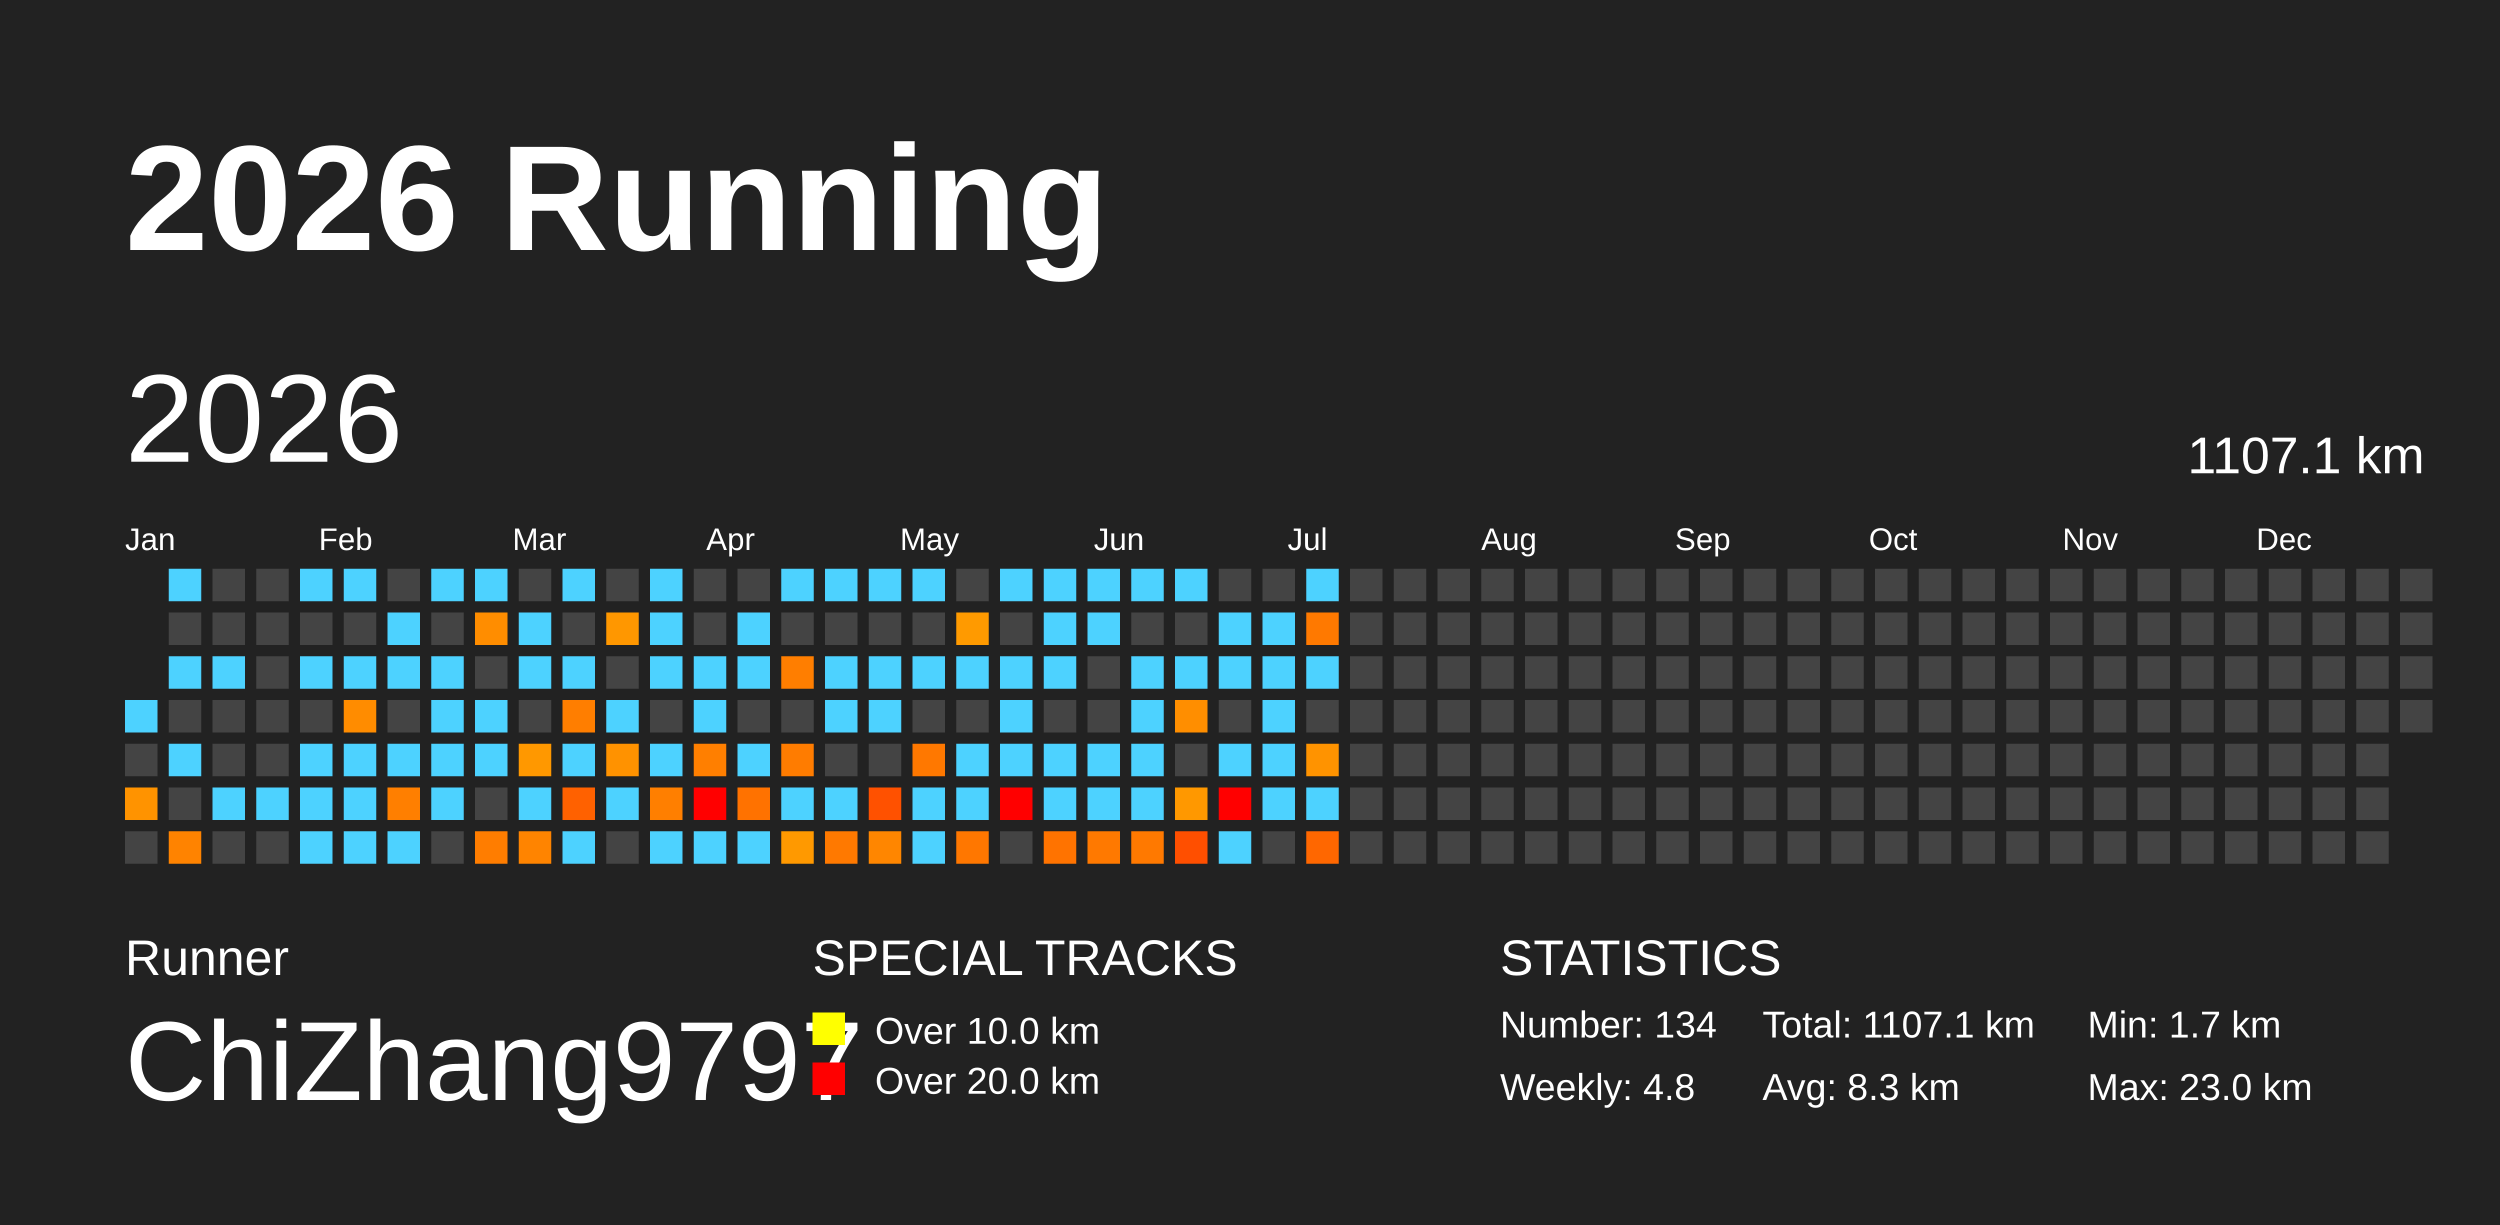
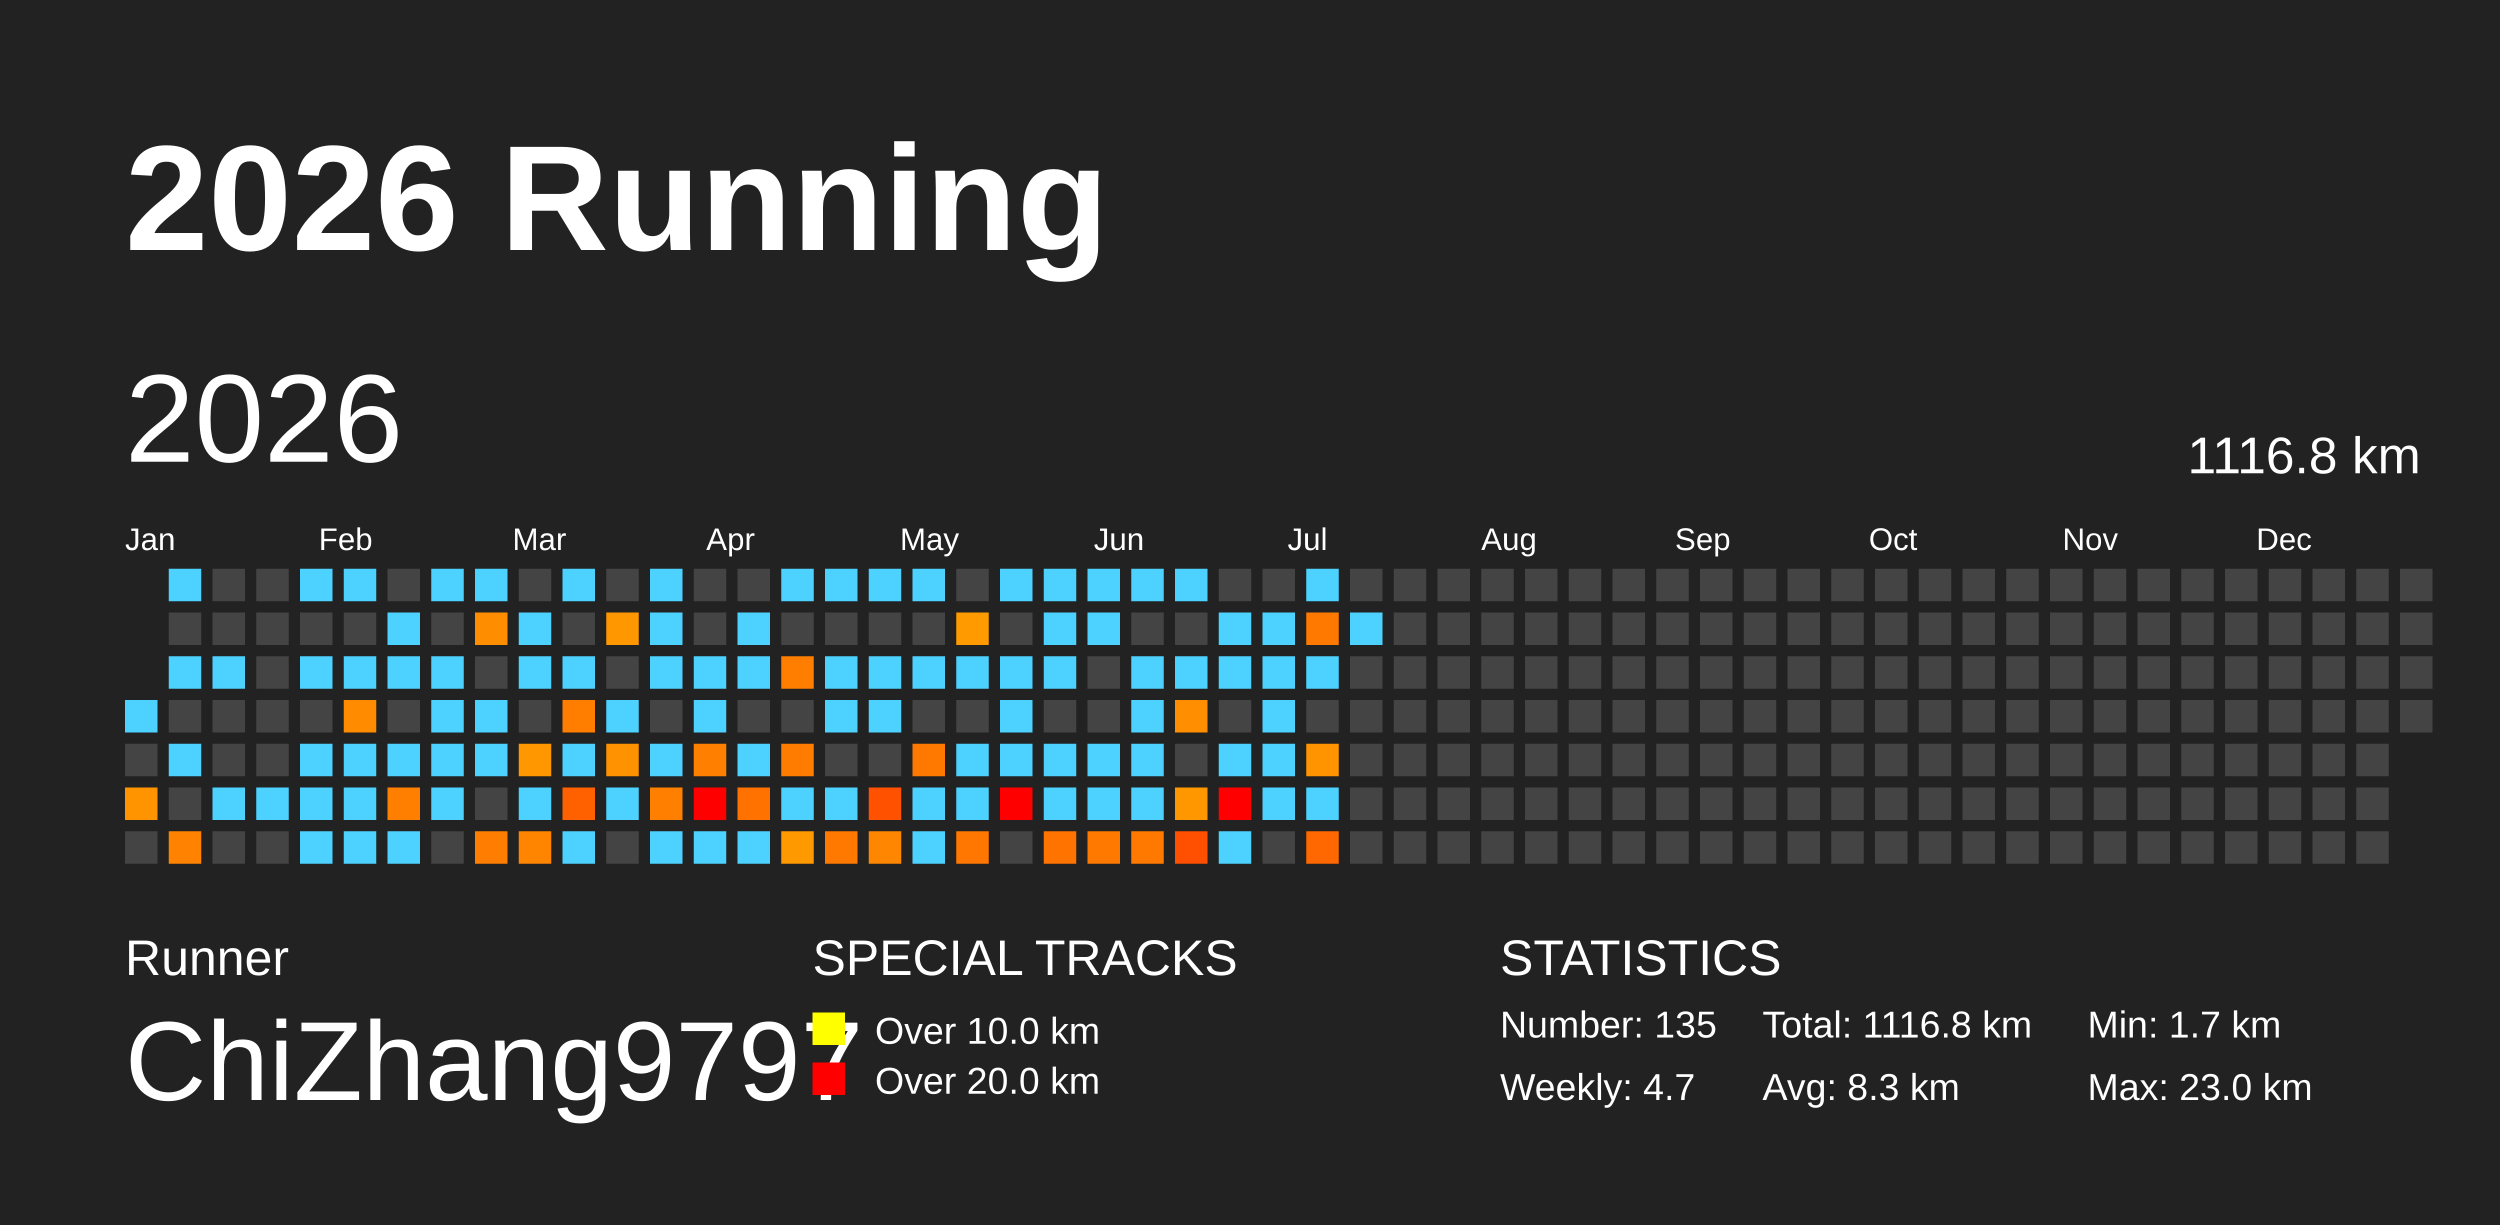
<svg xmlns="http://www.w3.org/2000/svg" baseProfile="full" height="98mm" version="1.1" viewBox="0,0,200,98" width="200mm">
  <defs>
    <pattern height="2" id="indoor-stripe" patternUnits="userSpaceOnUse" width="2">
      <line stroke="white" stroke-opacity="0.45" stroke-width="0.5" x1="0" x2="2" y1="2" y2="0" />
    </pattern>
  </defs>
  <rect fill="#222222" height="98" width="200" x="0" y="0" />
  <text fill="#FFFFFF" style="font-size:12px; font-family:Arial; font-weight:bold;" x="10" y="20">2026 Running</text>
  <text fill="#FFFFFF" style="font-size:4px; font-family:Arial" x="10" y="78">Runner</text>
  <text fill="#FFFFFF" style="font-size:9px; font-family:Arial" x="10" y="88">ChiZhang9797</text>
  <text fill="#FFFFFF" style="font-size:4px; font-family:Arial" x="65" y="78">SPECIAL TRACKS</text>
  <rect fill="yellow" height="2.6" width="2.6" x="65" y="81" />
  <text fill="#FFFFFF" style="font-size:3px; font-family:Arial" x="70" y="83.5">Over 10.0 km</text>
  <rect fill="red" height="2.6" width="2.6" x="65" y="85" />
  <text fill="#FFFFFF" style="font-size:3px; font-family:Arial" x="70" y="87.5">Over 20.0 km</text>
  <text fill="#FFFFFF" style="font-size:4px; font-family:Arial" x="120" y="78">STATISTICS</text>
-   <text fill="#FFFFFF" style="font-size:3px; font-family:Arial" x="120" y="83">Number: 134</text>
-   <text fill="#FFFFFF" style="font-size:3px; font-family:Arial" x="120" y="88">Weekly: 4.8</text>
-   <text fill="#FFFFFF" style="font-size:3px; font-family:Arial" x="141" y="83">Total: 1107.1 km</text>
+   <text fill="#FFFFFF" style="font-size:3px; font-family:Arial" x="120" y="83">Number: 135</text>
+   <text fill="#FFFFFF" style="font-size:3px; font-family:Arial" x="120" y="88">Weekly: 4.7</text>
+   <text fill="#FFFFFF" style="font-size:3px; font-family:Arial" x="141" y="83">Total: 1116.8 km</text>
  <text fill="#FFFFFF" style="font-size:3px; font-family:Arial" x="141" y="88">Avg: 8.3 km</text>
  <text fill="#FFFFFF" style="font-size:3px; font-family:Arial" x="167" y="83">Min: 1.7 km</text>
  <text fill="#FFFFFF" style="font-size:3px; font-family:Arial" x="167" y="88">Max: 23.0 km</text>
  <text dominant-baseline="hanging" fill="#FFFFFF" style="font-size:10.0px; font-family:Arial;" x="10" y="30">2026</text>
-   <text dominant-baseline="hanging" fill="#FFFFFF" style="font-size:4.125px; font-family:Arial;" x="175" y="35">1107.1 km</text>
+   <text dominant-baseline="hanging" fill="#FFFFFF" style="font-size:4.125px; font-family:Arial;" x="175" y="35">1116.8 km</text>
  <text fill="#FFFFFF" style="font-size:2.5px; font-family:Arial" x="10.0" y="44">Jan</text>
  <text fill="#FFFFFF" style="font-size:2.5px; font-family:Arial" x="25.5" y="44">Feb</text>
  <text fill="#FFFFFF" style="font-size:2.5px; font-family:Arial" x="41.0" y="44">Mar</text>
  <text fill="#FFFFFF" style="font-size:2.5px; font-family:Arial" x="56.5" y="44">Apr</text>
  <text fill="#FFFFFF" style="font-size:2.5px; font-family:Arial" x="72.0" y="44">May</text>
  <text fill="#FFFFFF" style="font-size:2.5px; font-family:Arial" x="87.5" y="44">Jun</text>
  <text fill="#FFFFFF" style="font-size:2.5px; font-family:Arial" x="103.0" y="44">Jul</text>
  <text fill="#FFFFFF" style="font-size:2.5px; font-family:Arial" x="118.5" y="44">Aug</text>
  <text fill="#FFFFFF" style="font-size:2.5px; font-family:Arial" x="134.0" y="44">Sep</text>
  <text fill="#FFFFFF" style="font-size:2.5px; font-family:Arial" x="149.5" y="44">Oct</text>
  <text fill="#FFFFFF" style="font-size:2.5px; font-family:Arial" x="165.0" y="44">Nov</text>
  <text fill="#FFFFFF" style="font-size:2.5px; font-family:Arial" x="180.5" y="44">Dec</text>
  <rect fill="#4dd2ff" height="2.6" width="2.6" x="10.0" y="56.0" />
  <rect fill="#444444" height="2.6" width="2.6" x="10.0" y="59.5" />
  <rect fill="#ff9300" height="2.6" width="2.6" x="10.0" y="63.0" />
  <rect fill="#444444" height="2.6" width="2.6" x="10.0" y="66.5" />
  <rect fill="#4dd2ff" height="2.6" width="2.6" x="13.5" y="45.5" />
  <rect fill="#444444" height="2.6" width="2.6" x="13.5" y="49.0" />
  <rect fill="#4dd2ff" height="2.6" width="2.6" x="13.5" y="52.5" />
  <rect fill="#444444" height="2.6" width="2.6" x="13.5" y="56.0" />
  <rect fill="#4dd2ff" height="2.6" width="2.6" x="13.5" y="59.5" />
  <rect fill="#444444" height="2.6" width="2.6" x="13.5" y="63.0" />
  <rect fill="#ff8300" height="2.6" width="2.6" x="13.5" y="66.5" />
  <rect fill="#444444" height="2.6" width="2.6" x="17.0" y="45.5" />
  <rect fill="#444444" height="2.6" width="2.6" x="17.0" y="49.0" />
  <rect fill="#4dd2ff" height="2.6" width="2.6" x="17.0" y="52.5" />
  <rect fill="#444444" height="2.6" width="2.6" x="17.0" y="56.0" />
  <rect fill="#444444" height="2.6" width="2.6" x="17.0" y="59.5" />
  <rect fill="#4dd2ff" height="2.6" width="2.6" x="17.0" y="63.0" />
  <rect fill="#444444" height="2.6" width="2.6" x="17.0" y="66.5" />
  <rect fill="#444444" height="2.6" width="2.6" x="20.5" y="45.5" />
  <rect fill="#444444" height="2.6" width="2.6" x="20.5" y="49.0" />
  <rect fill="#444444" height="2.6" width="2.6" x="20.5" y="52.5" />
  <rect fill="#444444" height="2.6" width="2.6" x="20.5" y="56.0" />
  <rect fill="#444444" height="2.6" width="2.6" x="20.5" y="59.5" />
  <rect fill="#4dd2ff" height="2.6" width="2.6" x="20.5" y="63.0" />
  <rect fill="#444444" height="2.6" width="2.6" x="20.5" y="66.5" />
  <rect fill="#4dd2ff" height="2.6" width="2.6" x="24.0" y="45.5" />
  <rect fill="#444444" height="2.6" width="2.6" x="24.0" y="49.0" />
  <rect fill="#4dd2ff" height="2.6" width="2.6" x="24.0" y="52.5" />
  <rect fill="#444444" height="2.6" width="2.6" x="24.0" y="56.0" />
  <rect fill="#4dd2ff" height="2.6" width="2.6" x="24.0" y="59.5" />
  <rect fill="#4dd2ff" height="2.6" width="2.6" x="24.0" y="63.0" />
  <rect fill="#4dd2ff" height="2.6" width="2.6" x="24.0" y="66.5" />
  <rect fill="#4dd2ff" height="2.6" width="2.6" x="27.5" y="45.5" />
  <rect fill="#444444" height="2.6" width="2.6" x="27.5" y="49.0" />
  <rect fill="#4dd2ff" height="2.6" width="2.6" x="27.5" y="52.5" />
  <rect fill="#ff8c00" height="2.6" width="2.6" x="27.5" y="56.0" />
  <rect fill="#4dd2ff" height="2.6" width="2.6" x="27.5" y="59.5" />
  <rect fill="#4dd2ff" height="2.6" width="2.6" x="27.5" y="63.0" />
  <rect fill="#4dd2ff" height="2.6" width="2.6" x="27.5" y="66.5" />
  <rect fill="#444444" height="2.6" width="2.6" x="31.0" y="45.5" />
  <rect fill="#4dd2ff" height="2.6" width="2.6" x="31.0" y="49.0" />
  <rect fill="#4dd2ff" height="2.6" width="2.6" x="31.0" y="52.5" />
  <rect fill="#444444" height="2.6" width="2.6" x="31.0" y="56.0" />
  <rect fill="#4dd2ff" height="2.6" width="2.6" x="31.0" y="59.5" />
  <rect fill="#ff7f00" height="2.6" width="2.6" x="31.0" y="63.0" />
  <rect fill="#4dd2ff" height="2.6" width="2.6" x="31.0" y="66.5" />
  <rect fill="#4dd2ff" height="2.6" width="2.6" x="34.5" y="45.5" />
  <rect fill="#444444" height="2.6" width="2.6" x="34.5" y="49.0" />
  <rect fill="#4dd2ff" height="2.6" width="2.6" x="34.5" y="52.5" />
  <rect fill="#4dd2ff" height="2.6" width="2.6" x="34.5" y="56.0" />
  <rect fill="#4dd2ff" height="2.6" width="2.6" x="34.5" y="59.5" />
  <rect fill="#4dd2ff" height="2.6" width="2.6" x="34.5" y="63.0" />
  <rect fill="#444444" height="2.6" width="2.6" x="34.5" y="66.5" />
  <rect fill="#4dd2ff" height="2.6" width="2.6" x="38.0" y="45.5" />
  <rect fill="#ff8d00" height="2.6" width="2.6" x="38.0" y="49.0" />
  <rect fill="#444444" height="2.6" width="2.6" x="38.0" y="52.5" />
  <rect fill="#4dd2ff" height="2.6" width="2.6" x="38.0" y="56.0" />
  <rect fill="#4dd2ff" height="2.6" width="2.6" x="38.0" y="59.5" />
  <rect fill="#444444" height="2.6" width="2.6" x="38.0" y="63.0" />
  <rect fill="#ff7d00" height="2.6" width="2.6" x="38.0" y="66.5" />
  <rect fill="#444444" height="2.6" width="2.6" x="41.5" y="45.5" />
  <rect fill="#4dd2ff" height="2.6" width="2.6" x="41.5" y="49.0" />
  <rect fill="#4dd2ff" height="2.6" width="2.6" x="41.5" y="52.5" />
  <rect fill="#444444" height="2.6" width="2.6" x="41.5" y="56.0" />
  <rect fill="#ff9800" height="2.6" width="2.6" x="41.5" y="59.5" />
  <rect fill="#4dd2ff" height="2.6" width="2.6" x="41.5" y="63.0" />
  <rect fill="#ff8400" height="2.6" width="2.6" x="41.5" y="66.5" />
  <rect fill="#4dd2ff" height="2.6" width="2.6" x="45.0" y="45.5" />
  <rect fill="#444444" height="2.6" width="2.6" x="45.0" y="49.0" />
  <rect fill="#4dd2ff" height="2.6" width="2.6" x="45.0" y="52.5" />
  <rect fill="#ff7e00" height="2.6" width="2.6" x="45.0" y="56.0" />
  <rect fill="#4dd2ff" height="2.6" width="2.6" x="45.0" y="59.5" />
  <rect fill="#ff6100" height="2.6" width="2.6" x="45.0" y="63.0" />
  <rect fill="#4dd2ff" height="2.6" width="2.6" x="45.0" y="66.5" />
  <rect fill="#444444" height="2.6" width="2.6" x="48.5" y="45.5" />
  <rect fill="#ff9700" height="2.6" width="2.6" x="48.5" y="49.0" />
  <rect fill="#444444" height="2.6" width="2.6" x="48.5" y="52.5" />
  <rect fill="#4dd2ff" height="2.6" width="2.6" x="48.5" y="56.0" />
  <rect fill="#ff9200" height="2.6" width="2.6" x="48.5" y="59.5" />
  <rect fill="#4dd2ff" height="2.6" width="2.6" x="48.5" y="63.0" />
  <rect fill="#444444" height="2.6" width="2.6" x="48.5" y="66.5" />
  <rect fill="#4dd2ff" height="2.6" width="2.6" x="52.0" y="45.5" />
  <rect fill="#4dd2ff" height="2.6" width="2.6" x="52.0" y="49.0" />
  <rect fill="#4dd2ff" height="2.6" width="2.6" x="52.0" y="52.5" />
  <rect fill="#444444" height="2.6" width="2.6" x="52.0" y="56.0" />
  <rect fill="#4dd2ff" height="2.6" width="2.6" x="52.0" y="59.5" />
  <rect fill="#ff7f00" height="2.6" width="2.6" x="52.0" y="63.0" />
  <rect fill="#4dd2ff" height="2.6" width="2.6" x="52.0" y="66.5" />
  <rect fill="#444444" height="2.6" width="2.6" x="55.5" y="45.5" />
  <rect fill="#444444" height="2.6" width="2.6" x="55.5" y="49.0" />
  <rect fill="#4dd2ff" height="2.6" width="2.6" x="55.5" y="52.5" />
  <rect fill="#4dd2ff" height="2.6" width="2.6" x="55.5" y="56.0" />
  <rect fill="#ff7f00" height="2.6" width="2.6" x="55.5" y="59.5" />
  <rect fill="red" height="2.6" width="2.6" x="55.5" y="63.0" />
  <rect fill="#4dd2ff" height="2.6" width="2.6" x="55.5" y="66.5" />
  <rect fill="#444444" height="2.6" width="2.6" x="59.0" y="45.5" />
  <rect fill="#4dd2ff" height="2.6" width="2.6" x="59.0" y="49.0" />
  <rect fill="#4dd2ff" height="2.6" width="2.6" x="59.0" y="52.5" />
  <rect fill="#444444" height="2.6" width="2.6" x="59.0" y="56.0" />
  <rect fill="#4dd2ff" height="2.6" width="2.6" x="59.0" y="59.5" />
  <rect fill="#ff7200" height="2.6" width="2.6" x="59.0" y="63.0" />
  <rect fill="#4dd2ff" height="2.6" width="2.6" x="59.0" y="66.5" />
  <rect fill="#4dd2ff" height="2.6" width="2.6" x="62.5" y="45.5" />
  <rect fill="#444444" height="2.6" width="2.6" x="62.5" y="49.0" />
  <rect fill="#ff7e00" height="2.6" width="2.6" x="62.5" y="52.5" />
  <rect fill="#444444" height="2.6" width="2.6" x="62.5" y="56.0" />
  <rect fill="#ff7c00" height="2.6" width="2.6" x="62.5" y="59.5" />
  <rect fill="#4dd2ff" height="2.6" width="2.6" x="62.5" y="63.0" />
  <rect fill="#ff9900" height="2.6" width="2.6" x="62.5" y="66.5" />
  <rect fill="#4dd2ff" height="2.6" width="2.6" x="66.0" y="45.5" />
  <rect fill="#444444" height="2.6" width="2.6" x="66.0" y="49.0" />
  <rect fill="#4dd2ff" height="2.6" width="2.6" x="66.0" y="52.5" />
  <rect fill="#4dd2ff" height="2.6" width="2.6" x="66.0" y="56.0" />
  <rect fill="#444444" height="2.6" width="2.6" x="66.0" y="59.5" />
  <rect fill="#4dd2ff" height="2.6" width="2.6" x="66.0" y="63.0" />
  <rect fill="#ff7900" height="2.6" width="2.6" x="66.0" y="66.5" />
  <rect fill="#4dd2ff" height="2.6" width="2.6" x="69.5" y="45.5" />
  <rect fill="#444444" height="2.6" width="2.6" x="69.5" y="49.0" />
  <rect fill="#4dd2ff" height="2.6" width="2.6" x="69.5" y="52.5" />
  <rect fill="#4dd2ff" height="2.6" width="2.6" x="69.5" y="56.0" />
  <rect fill="#444444" height="2.6" width="2.6" x="69.5" y="59.5" />
  <rect fill="#ff5100" height="2.6" width="2.6" x="69.5" y="63.0" />
  <rect fill="#ff8600" height="2.6" width="2.6" x="69.5" y="66.5" />
  <rect fill="#4dd2ff" height="2.6" width="2.6" x="73.0" y="45.5" />
  <rect fill="#444444" height="2.6" width="2.6" x="73.0" y="49.0" />
  <rect fill="#4dd2ff" height="2.6" width="2.6" x="73.0" y="52.5" />
  <rect fill="#444444" height="2.6" width="2.6" x="73.0" y="56.0" />
  <rect fill="#ff7800" height="2.6" width="2.6" x="73.0" y="59.5" />
  <rect fill="#4dd2ff" height="2.6" width="2.6" x="73.0" y="63.0" />
  <rect fill="#4dd2ff" height="2.6" width="2.6" x="73.0" y="66.5" />
  <rect fill="#444444" height="2.6" width="2.6" x="76.5" y="45.5" />
  <rect fill="#ff9a00" height="2.6" width="2.6" x="76.5" y="49.0" />
  <rect fill="#4dd2ff" height="2.6" width="2.6" x="76.5" y="52.5" />
  <rect fill="#444444" height="2.6" width="2.6" x="76.5" y="56.0" />
  <rect fill="#4dd2ff" height="2.6" width="2.6" x="76.5" y="59.5" />
  <rect fill="#4dd2ff" height="2.6" width="2.6" x="76.5" y="63.0" />
  <rect fill="#ff7700" height="2.6" width="2.6" x="76.5" y="66.5" />
  <rect fill="#4dd2ff" height="2.6" width="2.6" x="80.0" y="45.5" />
  <rect fill="#444444" height="2.6" width="2.6" x="80.0" y="49.0" />
  <rect fill="#4dd2ff" height="2.6" width="2.6" x="80.0" y="52.5" />
  <rect fill="#4dd2ff" height="2.6" width="2.6" x="80.0" y="56.0" />
  <rect fill="#4dd2ff" height="2.6" width="2.6" x="80.0" y="59.5" />
  <rect fill="red" height="2.6" width="2.6" x="80.0" y="63.0" />
  <rect fill="#444444" height="2.6" width="2.6" x="80.0" y="66.5" />
  <rect fill="#4dd2ff" height="2.6" width="2.6" x="83.5" y="45.5" />
  <rect fill="#4dd2ff" height="2.6" width="2.6" x="83.5" y="49.0" />
  <rect fill="#4dd2ff" height="2.6" width="2.6" x="83.5" y="52.5" />
  <rect fill="#444444" height="2.6" width="2.6" x="83.5" y="56.0" />
  <rect fill="#4dd2ff" height="2.6" width="2.6" x="83.5" y="59.5" />
  <rect fill="#4dd2ff" height="2.6" width="2.6" x="83.5" y="63.0" />
  <rect fill="#ff7300" height="2.6" width="2.6" x="83.5" y="66.5" />
  <rect fill="#4dd2ff" height="2.6" width="2.6" x="87.0" y="45.5" />
  <rect fill="#4dd2ff" height="2.6" width="2.6" x="87.0" y="49.0" />
  <rect fill="#444444" height="2.6" width="2.6" x="87.0" y="52.5" />
  <rect fill="#444444" height="2.6" width="2.6" x="87.0" y="56.0" />
  <rect fill="#4dd2ff" height="2.6" width="2.6" x="87.0" y="59.5" />
  <rect fill="#4dd2ff" height="2.6" width="2.6" x="87.0" y="63.0" />
  <rect fill="#ff7900" height="2.6" width="2.6" x="87.0" y="66.5" />
  <rect fill="#4dd2ff" height="2.6" width="2.6" x="90.5" y="45.5" />
  <rect fill="#444444" height="2.6" width="2.6" x="90.5" y="49.0" />
  <rect fill="#4dd2ff" height="2.6" width="2.6" x="90.5" y="52.5" />
  <rect fill="#4dd2ff" height="2.6" width="2.6" x="90.5" y="56.0" />
  <rect fill="#4dd2ff" height="2.6" width="2.6" x="90.5" y="59.5" />
  <rect fill="#4dd2ff" height="2.6" width="2.6" x="90.5" y="63.0" />
  <rect fill="#ff7900" height="2.6" width="2.6" x="90.5" y="66.5" />
  <rect fill="#4dd2ff" height="2.6" width="2.6" x="94.0" y="45.5" />
  <rect fill="#444444" height="2.6" width="2.6" x="94.0" y="49.0" />
  <rect fill="#4dd2ff" height="2.6" width="2.6" x="94.0" y="52.5" />
  <rect fill="#ff8e00" height="2.6" width="2.6" x="94.0" y="56.0" />
  <rect fill="#444444" height="2.6" width="2.6" x="94.0" y="59.5" />
  <rect fill="#ff9800" height="2.6" width="2.6" x="94.0" y="63.0" />
  <rect fill="#ff4f00" height="2.6" width="2.6" x="94.0" y="66.5" />
  <rect fill="#444444" height="2.6" width="2.6" x="97.5" y="45.5" />
  <rect fill="#4dd2ff" height="2.6" width="2.6" x="97.5" y="49.0" />
  <rect fill="#4dd2ff" height="2.6" width="2.6" x="97.5" y="52.5" />
  <rect fill="#444444" height="2.6" width="2.6" x="97.5" y="56.0" />
  <rect fill="#4dd2ff" height="2.6" width="2.6" x="97.5" y="59.5" />
  <rect fill="red" height="2.6" width="2.6" x="97.5" y="63.0" />
  <rect fill="#4dd2ff" height="2.6" width="2.6" x="97.5" y="66.5" />
  <rect fill="#444444" height="2.6" width="2.6" x="101.0" y="45.5" />
  <rect fill="#4dd2ff" height="2.6" width="2.6" x="101.0" y="49.0" />
  <rect fill="#4dd2ff" height="2.6" width="2.6" x="101.0" y="52.5" />
  <rect fill="#4dd2ff" height="2.6" width="2.6" x="101.0" y="56.0" />
  <rect fill="#4dd2ff" height="2.6" width="2.6" x="101.0" y="59.5" />
  <rect fill="#4dd2ff" height="2.6" width="2.6" x="101.0" y="63.0" />
  <rect fill="#444444" height="2.6" width="2.6" x="101.0" y="66.5" />
  <rect fill="#4dd2ff" height="2.6" width="2.6" x="104.5" y="45.5" />
  <rect fill="#ff7900" height="2.6" width="2.6" x="104.5" y="49.0" />
  <rect fill="#4dd2ff" height="2.6" width="2.6" x="104.5" y="52.5" />
  <rect fill="#444444" height="2.6" width="2.6" x="104.5" y="56.0" />
  <rect fill="#ff9300" height="2.6" width="2.6" x="104.5" y="59.5" />
  <rect fill="#4dd2ff" height="2.6" width="2.6" x="104.5" y="63.0" />
  <rect fill="#ff6700" height="2.6" width="2.6" x="104.5" y="66.5" />
  <rect fill="#444444" height="2.6" width="2.6" x="108.0" y="45.5" />
-   <rect fill="#444444" height="2.6" width="2.6" x="108.0" y="49.0" />
+   <rect fill="#4dd2ff" height="2.6" width="2.6" x="108.0" y="49.0" />
  <rect fill="#444444" height="2.6" width="2.6" x="108.0" y="52.5" />
  <rect fill="#444444" height="2.6" width="2.6" x="108.0" y="56.0" />
  <rect fill="#444444" height="2.6" width="2.6" x="108.0" y="59.5" />
  <rect fill="#444444" height="2.6" width="2.6" x="108.0" y="63.0" />
  <rect fill="#444444" height="2.6" width="2.6" x="108.0" y="66.5" />
  <rect fill="#444444" height="2.6" width="2.6" x="111.5" y="45.5" />
  <rect fill="#444444" height="2.6" width="2.6" x="111.5" y="49.0" />
  <rect fill="#444444" height="2.6" width="2.6" x="111.5" y="52.5" />
  <rect fill="#444444" height="2.6" width="2.6" x="111.5" y="56.0" />
  <rect fill="#444444" height="2.6" width="2.6" x="111.5" y="59.5" />
  <rect fill="#444444" height="2.6" width="2.6" x="111.5" y="63.0" />
  <rect fill="#444444" height="2.6" width="2.6" x="111.5" y="66.5" />
  <rect fill="#444444" height="2.6" width="2.6" x="115.0" y="45.5" />
  <rect fill="#444444" height="2.6" width="2.6" x="115.0" y="49.0" />
  <rect fill="#444444" height="2.6" width="2.6" x="115.0" y="52.5" />
  <rect fill="#444444" height="2.6" width="2.6" x="115.0" y="56.0" />
  <rect fill="#444444" height="2.6" width="2.6" x="115.0" y="59.5" />
  <rect fill="#444444" height="2.6" width="2.6" x="115.0" y="63.0" />
  <rect fill="#444444" height="2.6" width="2.6" x="115.0" y="66.5" />
  <rect fill="#444444" height="2.6" width="2.6" x="118.5" y="45.5" />
  <rect fill="#444444" height="2.6" width="2.6" x="118.5" y="49.0" />
  <rect fill="#444444" height="2.6" width="2.6" x="118.5" y="52.5" />
  <rect fill="#444444" height="2.6" width="2.6" x="118.5" y="56.0" />
  <rect fill="#444444" height="2.6" width="2.6" x="118.5" y="59.5" />
  <rect fill="#444444" height="2.6" width="2.6" x="118.5" y="63.0" />
  <rect fill="#444444" height="2.6" width="2.6" x="118.5" y="66.5" />
  <rect fill="#444444" height="2.6" width="2.6" x="122.0" y="45.5" />
  <rect fill="#444444" height="2.6" width="2.6" x="122.0" y="49.0" />
  <rect fill="#444444" height="2.6" width="2.6" x="122.0" y="52.5" />
  <rect fill="#444444" height="2.6" width="2.6" x="122.0" y="56.0" />
  <rect fill="#444444" height="2.6" width="2.6" x="122.0" y="59.5" />
  <rect fill="#444444" height="2.6" width="2.6" x="122.0" y="63.0" />
  <rect fill="#444444" height="2.6" width="2.6" x="122.0" y="66.5" />
  <rect fill="#444444" height="2.6" width="2.6" x="125.5" y="45.5" />
  <rect fill="#444444" height="2.6" width="2.6" x="125.5" y="49.0" />
  <rect fill="#444444" height="2.6" width="2.6" x="125.5" y="52.5" />
  <rect fill="#444444" height="2.6" width="2.6" x="125.5" y="56.0" />
  <rect fill="#444444" height="2.6" width="2.6" x="125.5" y="59.5" />
  <rect fill="#444444" height="2.6" width="2.6" x="125.5" y="63.0" />
  <rect fill="#444444" height="2.6" width="2.6" x="125.5" y="66.5" />
  <rect fill="#444444" height="2.6" width="2.6" x="129.0" y="45.5" />
  <rect fill="#444444" height="2.6" width="2.6" x="129.0" y="49.0" />
  <rect fill="#444444" height="2.6" width="2.6" x="129.0" y="52.5" />
  <rect fill="#444444" height="2.6" width="2.6" x="129.0" y="56.0" />
  <rect fill="#444444" height="2.6" width="2.6" x="129.0" y="59.5" />
  <rect fill="#444444" height="2.6" width="2.6" x="129.0" y="63.0" />
  <rect fill="#444444" height="2.6" width="2.6" x="129.0" y="66.5" />
  <rect fill="#444444" height="2.6" width="2.6" x="132.5" y="45.5" />
  <rect fill="#444444" height="2.6" width="2.6" x="132.5" y="49.0" />
  <rect fill="#444444" height="2.6" width="2.6" x="132.5" y="52.5" />
  <rect fill="#444444" height="2.6" width="2.6" x="132.5" y="56.0" />
  <rect fill="#444444" height="2.6" width="2.6" x="132.5" y="59.5" />
  <rect fill="#444444" height="2.6" width="2.6" x="132.5" y="63.0" />
  <rect fill="#444444" height="2.6" width="2.6" x="132.5" y="66.5" />
  <rect fill="#444444" height="2.6" width="2.6" x="136.0" y="45.5" />
  <rect fill="#444444" height="2.6" width="2.6" x="136.0" y="49.0" />
  <rect fill="#444444" height="2.6" width="2.6" x="136.0" y="52.5" />
  <rect fill="#444444" height="2.6" width="2.6" x="136.0" y="56.0" />
  <rect fill="#444444" height="2.6" width="2.6" x="136.0" y="59.5" />
  <rect fill="#444444" height="2.6" width="2.6" x="136.0" y="63.0" />
  <rect fill="#444444" height="2.6" width="2.6" x="136.0" y="66.5" />
  <rect fill="#444444" height="2.6" width="2.6" x="139.5" y="45.5" />
  <rect fill="#444444" height="2.6" width="2.6" x="139.5" y="49.0" />
  <rect fill="#444444" height="2.6" width="2.6" x="139.5" y="52.5" />
  <rect fill="#444444" height="2.6" width="2.6" x="139.5" y="56.0" />
  <rect fill="#444444" height="2.6" width="2.6" x="139.5" y="59.5" />
  <rect fill="#444444" height="2.6" width="2.6" x="139.5" y="63.0" />
  <rect fill="#444444" height="2.6" width="2.6" x="139.5" y="66.5" />
  <rect fill="#444444" height="2.6" width="2.6" x="143.0" y="45.5" />
  <rect fill="#444444" height="2.6" width="2.6" x="143.0" y="49.0" />
  <rect fill="#444444" height="2.6" width="2.6" x="143.0" y="52.5" />
  <rect fill="#444444" height="2.6" width="2.6" x="143.0" y="56.0" />
  <rect fill="#444444" height="2.6" width="2.6" x="143.0" y="59.5" />
  <rect fill="#444444" height="2.6" width="2.6" x="143.0" y="63.0" />
  <rect fill="#444444" height="2.6" width="2.6" x="143.0" y="66.5" />
  <rect fill="#444444" height="2.6" width="2.6" x="146.5" y="45.5" />
  <rect fill="#444444" height="2.6" width="2.6" x="146.5" y="49.0" />
  <rect fill="#444444" height="2.6" width="2.6" x="146.5" y="52.5" />
  <rect fill="#444444" height="2.6" width="2.6" x="146.5" y="56.0" />
  <rect fill="#444444" height="2.6" width="2.6" x="146.5" y="59.5" />
  <rect fill="#444444" height="2.6" width="2.6" x="146.5" y="63.0" />
  <rect fill="#444444" height="2.6" width="2.6" x="146.5" y="66.5" />
  <rect fill="#444444" height="2.6" width="2.6" x="150.0" y="45.5" />
  <rect fill="#444444" height="2.6" width="2.6" x="150.0" y="49.0" />
  <rect fill="#444444" height="2.6" width="2.6" x="150.0" y="52.5" />
  <rect fill="#444444" height="2.6" width="2.6" x="150.0" y="56.0" />
  <rect fill="#444444" height="2.6" width="2.6" x="150.0" y="59.5" />
  <rect fill="#444444" height="2.6" width="2.6" x="150.0" y="63.0" />
  <rect fill="#444444" height="2.6" width="2.6" x="150.0" y="66.5" />
  <rect fill="#444444" height="2.6" width="2.6" x="153.5" y="45.5" />
  <rect fill="#444444" height="2.6" width="2.6" x="153.5" y="49.0" />
  <rect fill="#444444" height="2.6" width="2.6" x="153.5" y="52.5" />
  <rect fill="#444444" height="2.6" width="2.6" x="153.5" y="56.0" />
  <rect fill="#444444" height="2.6" width="2.6" x="153.5" y="59.5" />
  <rect fill="#444444" height="2.6" width="2.6" x="153.5" y="63.0" />
  <rect fill="#444444" height="2.6" width="2.6" x="153.5" y="66.5" />
  <rect fill="#444444" height="2.6" width="2.6" x="157.0" y="45.5" />
  <rect fill="#444444" height="2.6" width="2.6" x="157.0" y="49.0" />
  <rect fill="#444444" height="2.6" width="2.6" x="157.0" y="52.5" />
  <rect fill="#444444" height="2.6" width="2.6" x="157.0" y="56.0" />
  <rect fill="#444444" height="2.6" width="2.6" x="157.0" y="59.5" />
  <rect fill="#444444" height="2.6" width="2.6" x="157.0" y="63.0" />
  <rect fill="#444444" height="2.6" width="2.6" x="157.0" y="66.5" />
  <rect fill="#444444" height="2.6" width="2.6" x="160.5" y="45.5" />
  <rect fill="#444444" height="2.6" width="2.6" x="160.5" y="49.0" />
  <rect fill="#444444" height="2.6" width="2.6" x="160.5" y="52.5" />
  <rect fill="#444444" height="2.6" width="2.6" x="160.5" y="56.0" />
  <rect fill="#444444" height="2.6" width="2.6" x="160.5" y="59.5" />
  <rect fill="#444444" height="2.6" width="2.6" x="160.5" y="63.0" />
  <rect fill="#444444" height="2.6" width="2.6" x="160.5" y="66.5" />
  <rect fill="#444444" height="2.6" width="2.6" x="164.0" y="45.5" />
  <rect fill="#444444" height="2.6" width="2.6" x="164.0" y="49.0" />
  <rect fill="#444444" height="2.6" width="2.6" x="164.0" y="52.5" />
  <rect fill="#444444" height="2.6" width="2.6" x="164.0" y="56.0" />
  <rect fill="#444444" height="2.6" width="2.6" x="164.0" y="59.5" />
  <rect fill="#444444" height="2.6" width="2.6" x="164.0" y="63.0" />
  <rect fill="#444444" height="2.6" width="2.6" x="164.0" y="66.5" />
  <rect fill="#444444" height="2.6" width="2.6" x="167.5" y="45.5" />
  <rect fill="#444444" height="2.6" width="2.6" x="167.5" y="49.0" />
  <rect fill="#444444" height="2.6" width="2.6" x="167.5" y="52.5" />
  <rect fill="#444444" height="2.6" width="2.6" x="167.5" y="56.0" />
  <rect fill="#444444" height="2.6" width="2.6" x="167.5" y="59.5" />
  <rect fill="#444444" height="2.6" width="2.6" x="167.5" y="63.0" />
  <rect fill="#444444" height="2.6" width="2.6" x="167.5" y="66.5" />
  <rect fill="#444444" height="2.6" width="2.6" x="171.0" y="45.5" />
  <rect fill="#444444" height="2.6" width="2.6" x="171.0" y="49.0" />
  <rect fill="#444444" height="2.6" width="2.6" x="171.0" y="52.5" />
  <rect fill="#444444" height="2.6" width="2.6" x="171.0" y="56.0" />
  <rect fill="#444444" height="2.6" width="2.6" x="171.0" y="59.5" />
  <rect fill="#444444" height="2.6" width="2.6" x="171.0" y="63.0" />
  <rect fill="#444444" height="2.6" width="2.6" x="171.0" y="66.5" />
  <rect fill="#444444" height="2.6" width="2.6" x="174.5" y="45.5" />
  <rect fill="#444444" height="2.6" width="2.6" x="174.5" y="49.0" />
  <rect fill="#444444" height="2.6" width="2.6" x="174.5" y="52.5" />
  <rect fill="#444444" height="2.6" width="2.6" x="174.5" y="56.0" />
  <rect fill="#444444" height="2.6" width="2.6" x="174.5" y="59.5" />
  <rect fill="#444444" height="2.6" width="2.6" x="174.5" y="63.0" />
  <rect fill="#444444" height="2.6" width="2.6" x="174.5" y="66.5" />
  <rect fill="#444444" height="2.6" width="2.6" x="178.0" y="45.5" />
  <rect fill="#444444" height="2.6" width="2.6" x="178.0" y="49.0" />
  <rect fill="#444444" height="2.6" width="2.6" x="178.0" y="52.5" />
  <rect fill="#444444" height="2.6" width="2.6" x="178.0" y="56.0" />
  <rect fill="#444444" height="2.6" width="2.6" x="178.0" y="59.5" />
  <rect fill="#444444" height="2.6" width="2.6" x="178.0" y="63.0" />
  <rect fill="#444444" height="2.6" width="2.6" x="178.0" y="66.5" />
  <rect fill="#444444" height="2.6" width="2.6" x="181.5" y="45.5" />
  <rect fill="#444444" height="2.6" width="2.6" x="181.5" y="49.0" />
  <rect fill="#444444" height="2.6" width="2.6" x="181.5" y="52.5" />
  <rect fill="#444444" height="2.6" width="2.6" x="181.5" y="56.0" />
  <rect fill="#444444" height="2.6" width="2.6" x="181.5" y="59.5" />
  <rect fill="#444444" height="2.6" width="2.6" x="181.5" y="63.0" />
  <rect fill="#444444" height="2.6" width="2.6" x="181.5" y="66.5" />
  <rect fill="#444444" height="2.6" width="2.6" x="185.0" y="45.5" />
  <rect fill="#444444" height="2.6" width="2.6" x="185.0" y="49.0" />
  <rect fill="#444444" height="2.6" width="2.6" x="185.0" y="52.5" />
  <rect fill="#444444" height="2.6" width="2.6" x="185.0" y="56.0" />
  <rect fill="#444444" height="2.6" width="2.6" x="185.0" y="59.5" />
  <rect fill="#444444" height="2.6" width="2.6" x="185.0" y="63.0" />
  <rect fill="#444444" height="2.6" width="2.6" x="185.0" y="66.5" />
  <rect fill="#444444" height="2.6" width="2.6" x="188.5" y="45.5" />
  <rect fill="#444444" height="2.6" width="2.6" x="188.5" y="49.0" />
  <rect fill="#444444" height="2.6" width="2.6" x="188.5" y="52.5" />
  <rect fill="#444444" height="2.6" width="2.6" x="188.5" y="56.0" />
  <rect fill="#444444" height="2.6" width="2.6" x="188.5" y="59.5" />
  <rect fill="#444444" height="2.6" width="2.6" x="188.5" y="63.0" />
  <rect fill="#444444" height="2.6" width="2.6" x="188.5" y="66.5" />
  <rect fill="#444444" height="2.6" width="2.6" x="192.0" y="45.5" />
  <rect fill="#444444" height="2.6" width="2.6" x="192.0" y="49.0" />
  <rect fill="#444444" height="2.6" width="2.6" x="192.0" y="52.5" />
  <rect fill="#444444" height="2.6" width="2.6" x="192.0" y="56.0" />
</svg>
